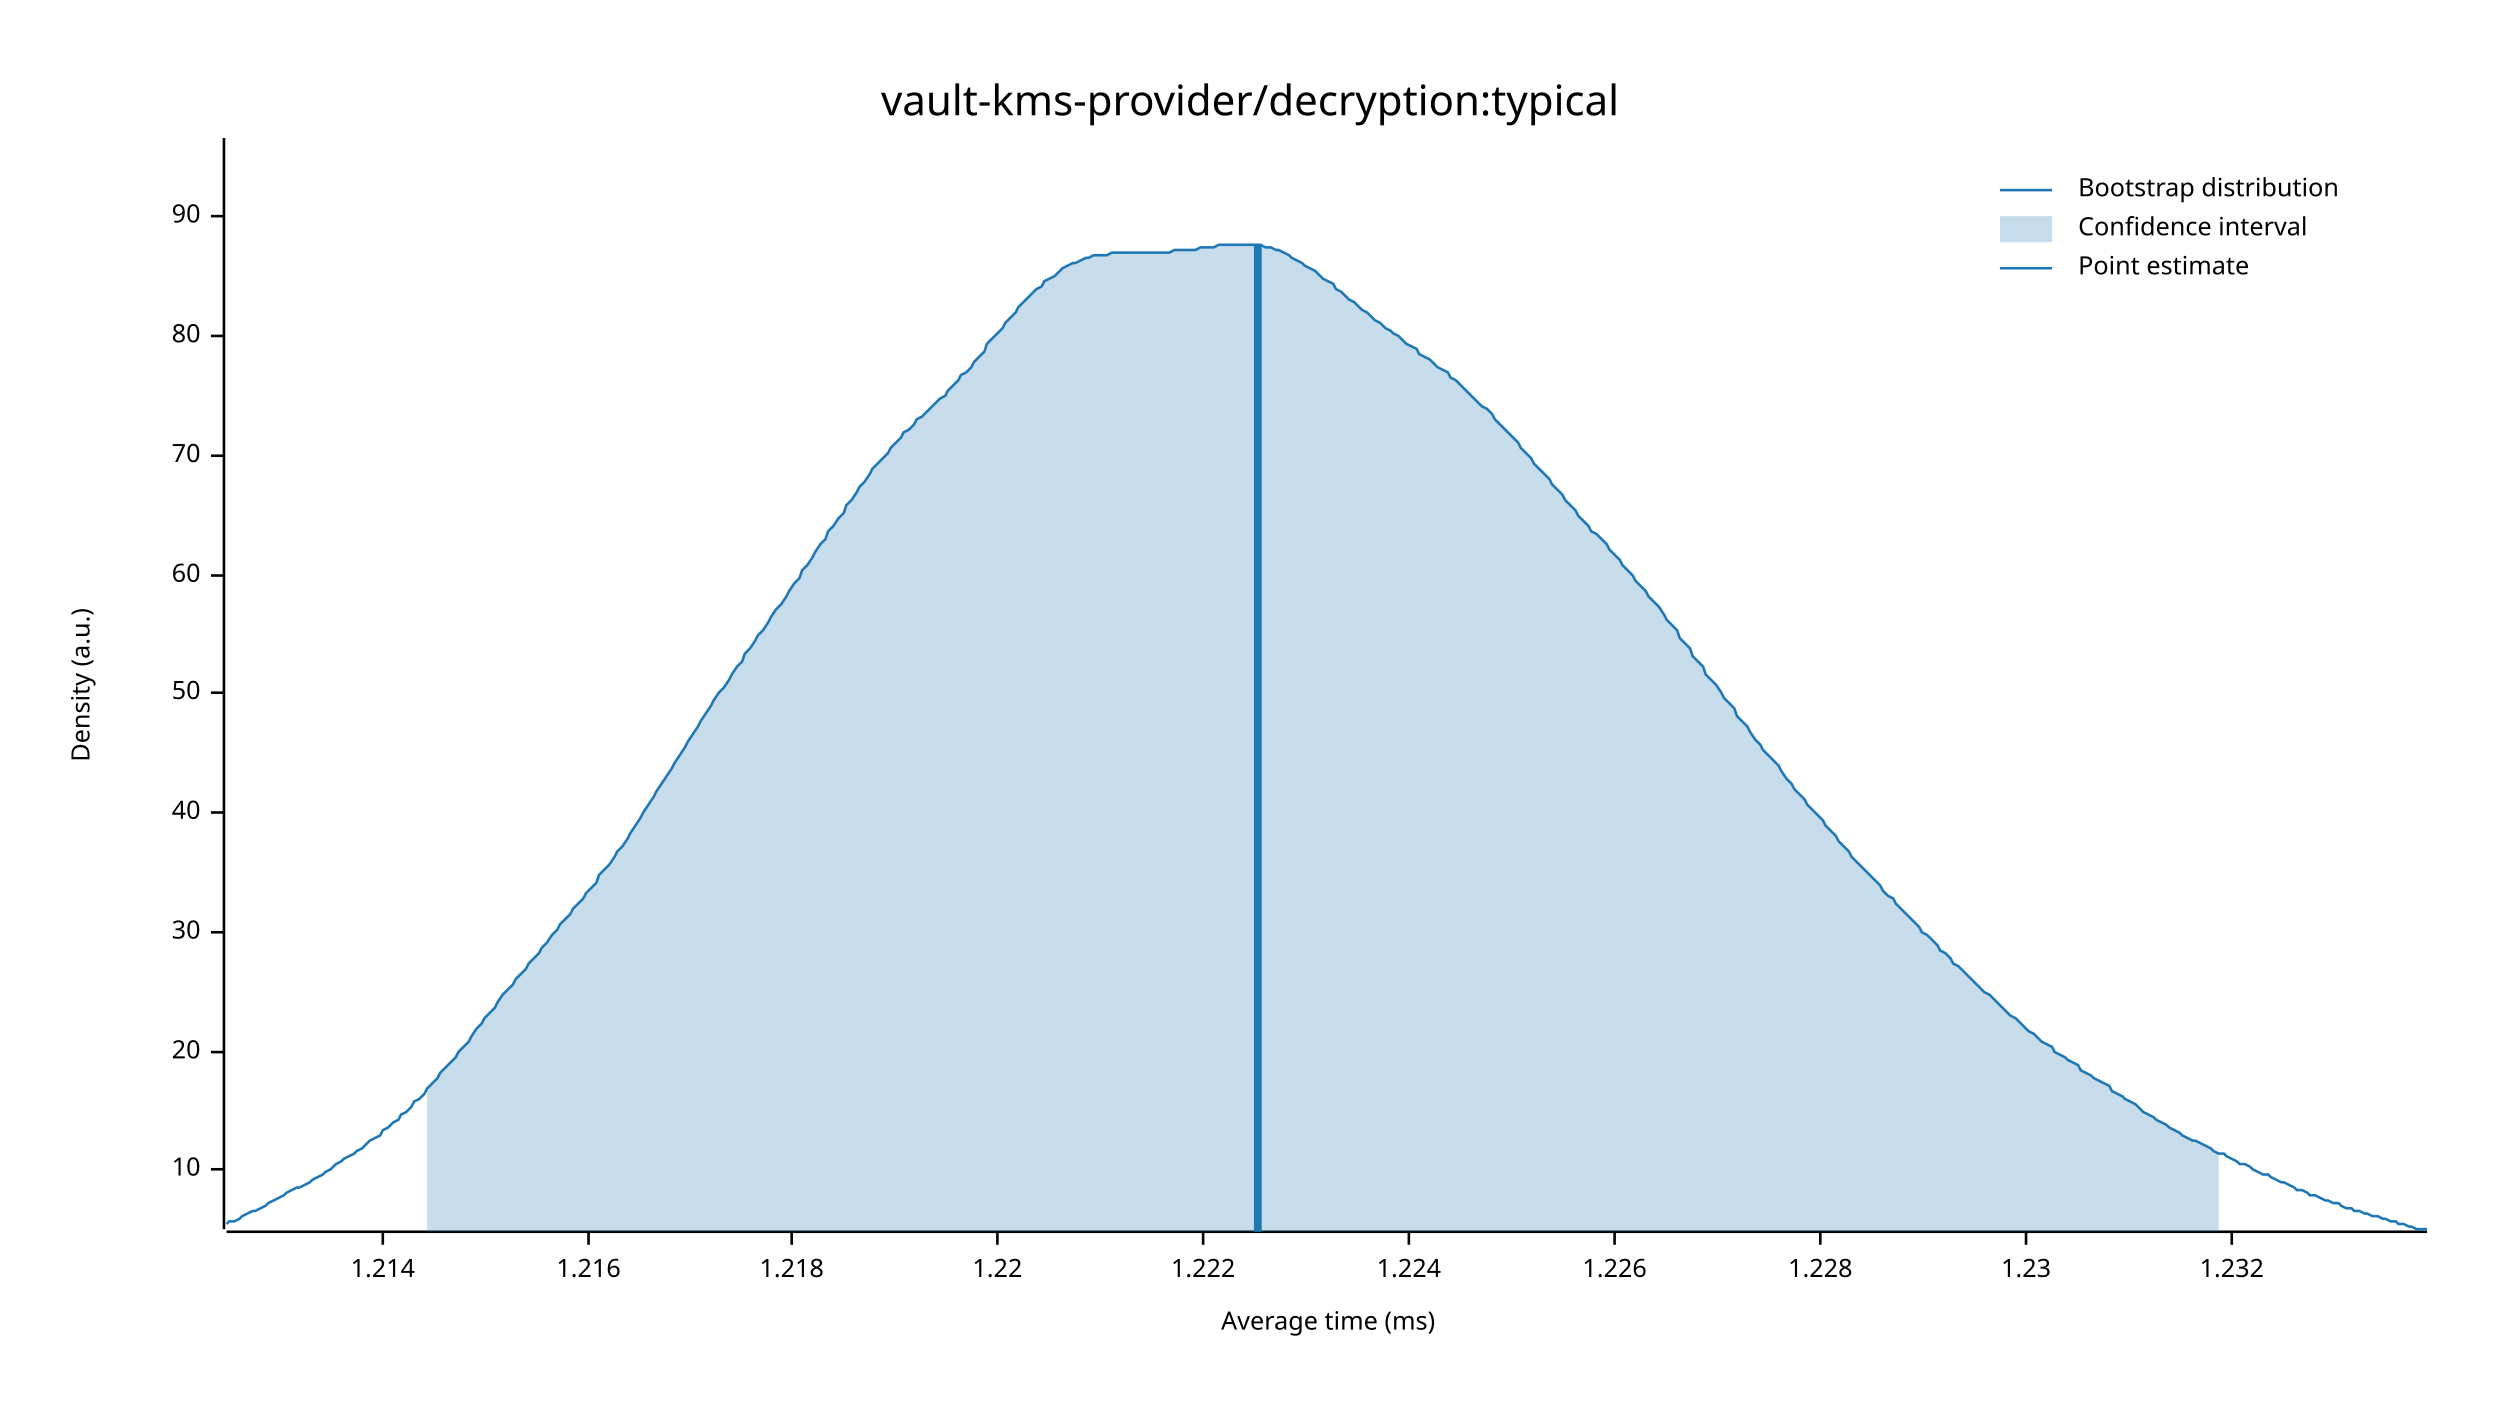
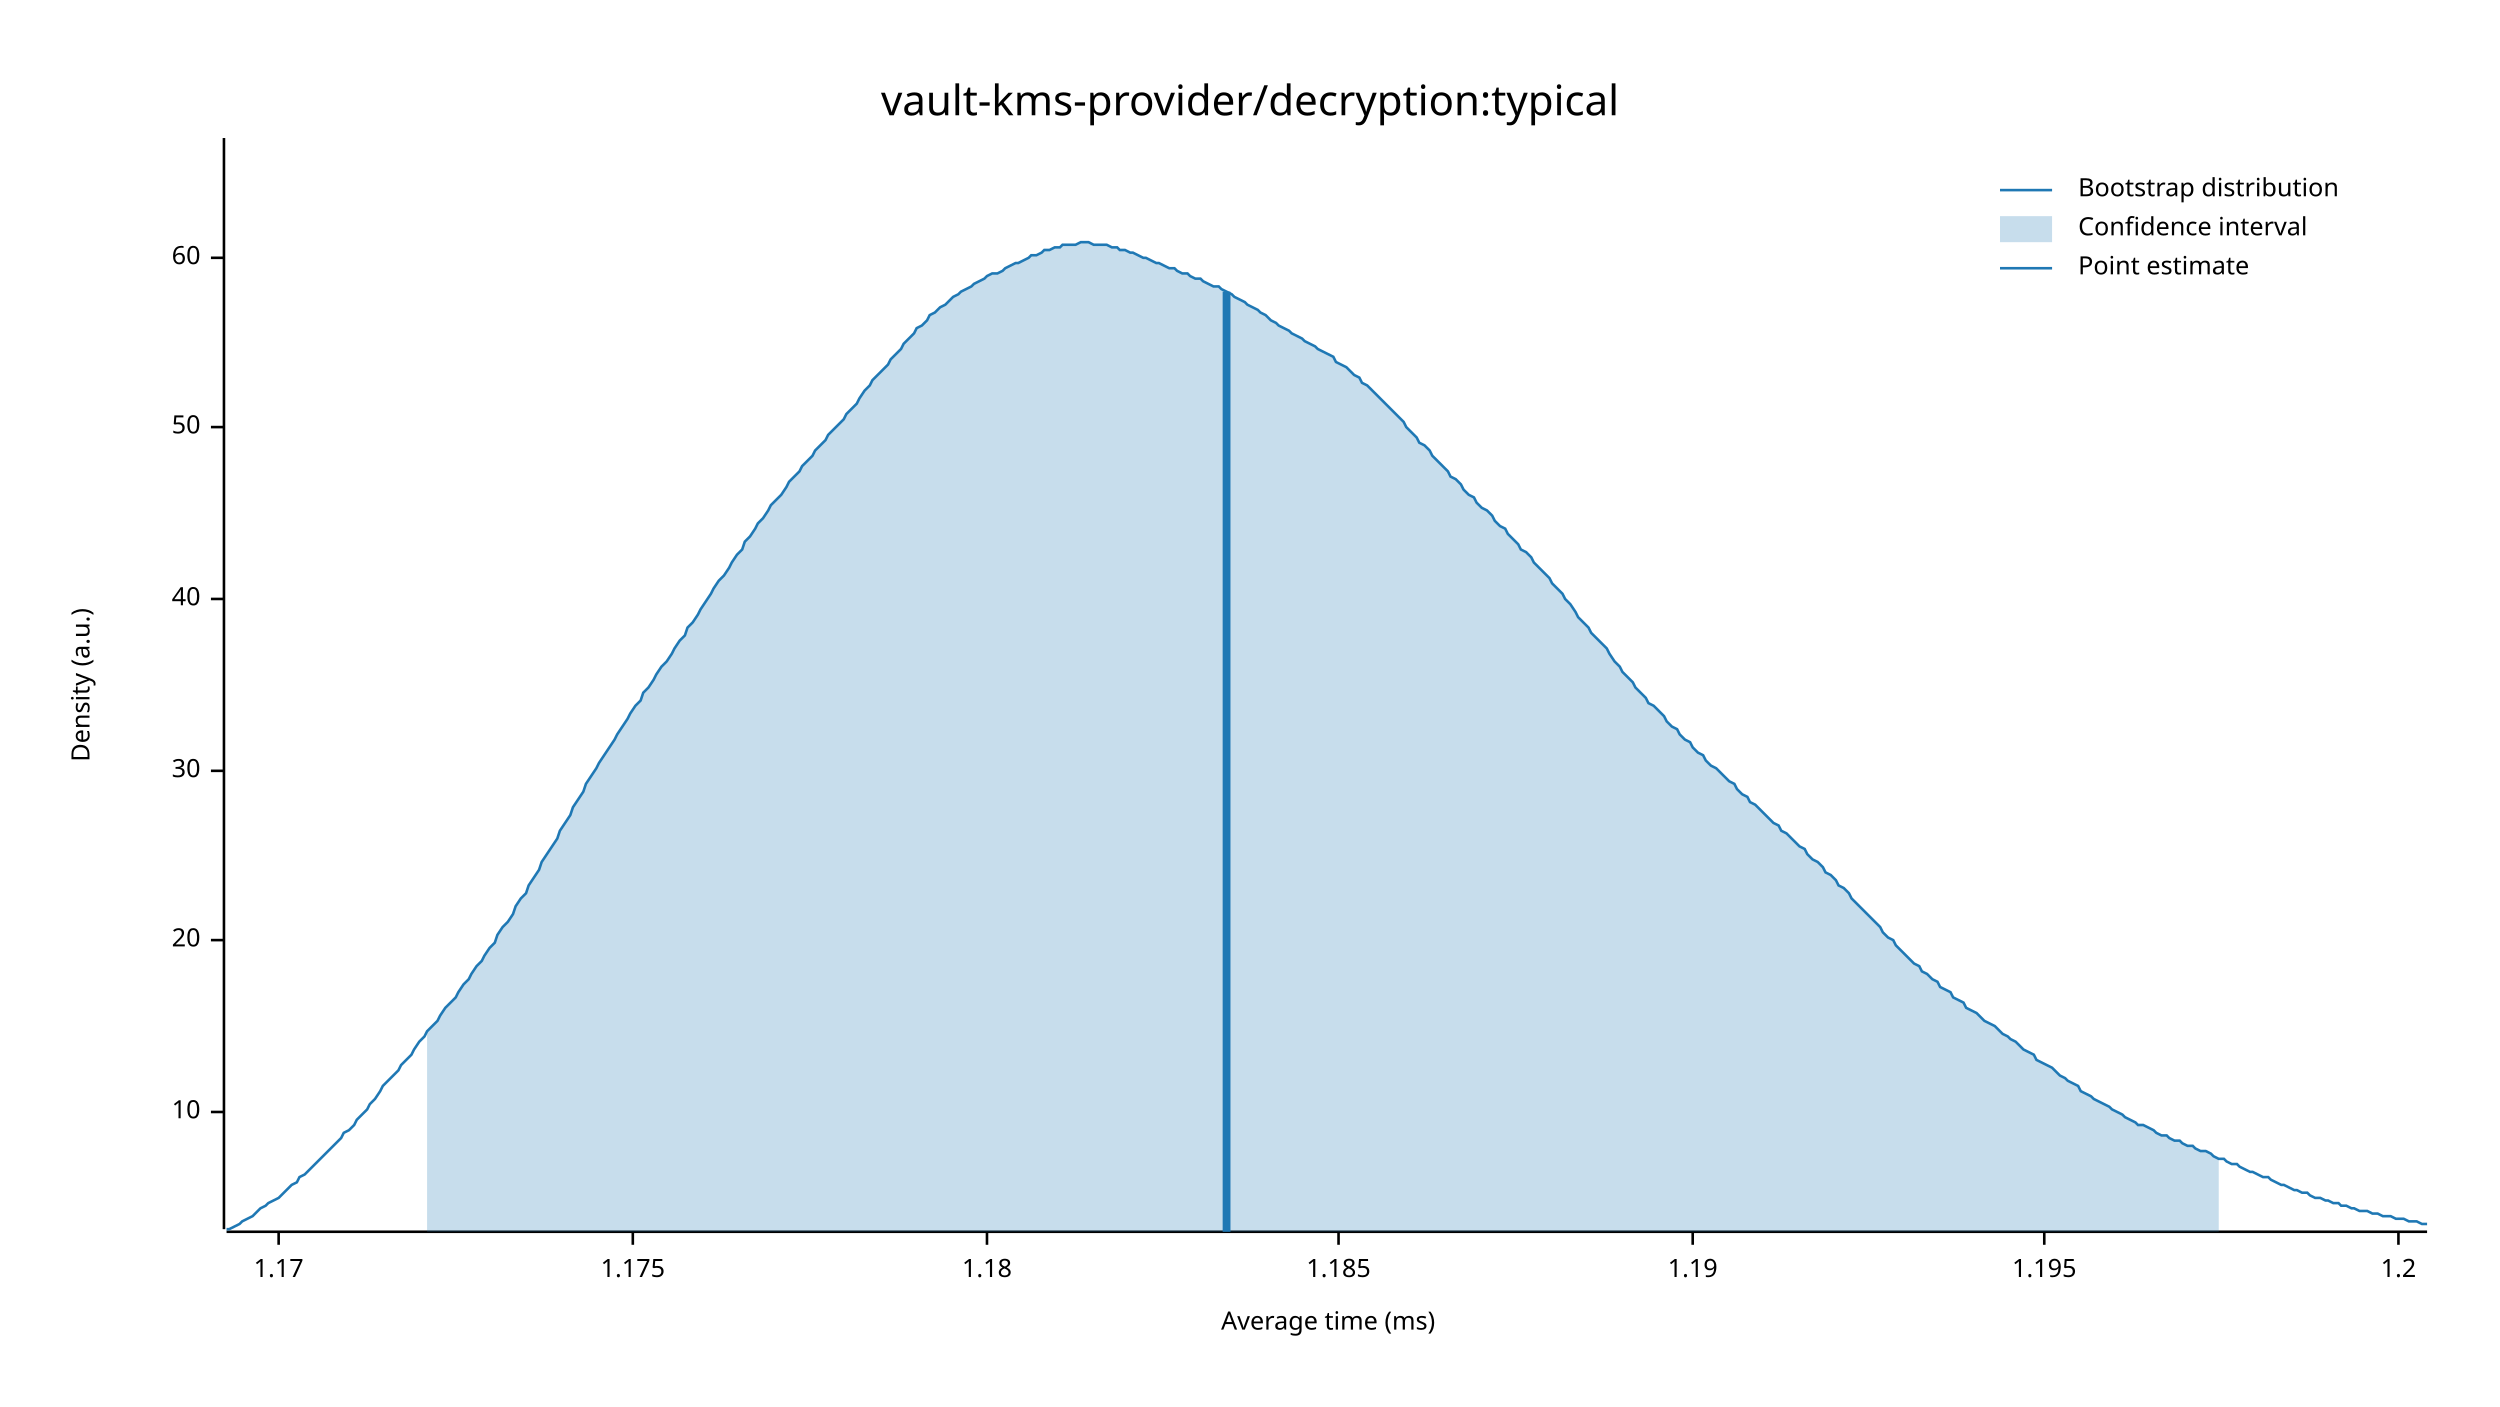
<svg xmlns="http://www.w3.org/2000/svg" width="960" height="540" viewBox="0 0 960 540">
  <text x="480" y="32" dy="0.76em" text-anchor="middle" font-family="sans-serif" font-size="16.129" opacity="1" fill="#000000">
vault-kms-provider/decryption:typical
</text>
  <text x="27" y="263" dy="0.76em" text-anchor="middle" font-family="sans-serif" font-size="9.677" opacity="1" fill="#000000" transform="rotate(270, 27, 263)">
Density (a.u.)
</text>
  <text x="510" y="513" dy="-0.5ex" text-anchor="middle" font-family="sans-serif" font-size="9.677" opacity="1" fill="#000000">
Average time (ms)
</text>
  <polyline fill="none" opacity="1" stroke="#000000" stroke-width="1" points="86,53 86,472 " />
-   <text x="77" y="449" dy="0.5ex" text-anchor="end" font-family="sans-serif" font-size="9.677" opacity="1" fill="#000000">
+   <text x="77" y="427" dy="0.5ex" text-anchor="end" font-family="sans-serif" font-size="9.677" opacity="1" fill="#000000">
10
</text>
-   <polyline fill="none" opacity="1" stroke="#000000" stroke-width="1" points="81,449 86,449 " />
-   <text x="77" y="404" dy="0.5ex" text-anchor="end" font-family="sans-serif" font-size="9.677" opacity="1" fill="#000000">
+   <polyline fill="none" opacity="1" stroke="#000000" stroke-width="1" points="81,427 86,427 " />
+   <text x="77" y="361" dy="0.5ex" text-anchor="end" font-family="sans-serif" font-size="9.677" opacity="1" fill="#000000">
20
</text>
-   <polyline fill="none" opacity="1" stroke="#000000" stroke-width="1" points="81,404 86,404 " />
-   <text x="77" y="358" dy="0.5ex" text-anchor="end" font-family="sans-serif" font-size="9.677" opacity="1" fill="#000000">
+   <polyline fill="none" opacity="1" stroke="#000000" stroke-width="1" points="81,361 86,361 " />
+   <text x="77" y="296" dy="0.5ex" text-anchor="end" font-family="sans-serif" font-size="9.677" opacity="1" fill="#000000">
30
</text>
-   <polyline fill="none" opacity="1" stroke="#000000" stroke-width="1" points="81,358 86,358 " />
-   <text x="77" y="312" dy="0.5ex" text-anchor="end" font-family="sans-serif" font-size="9.677" opacity="1" fill="#000000">
+   <polyline fill="none" opacity="1" stroke="#000000" stroke-width="1" points="81,296 86,296 " />
+   <text x="77" y="230" dy="0.5ex" text-anchor="end" font-family="sans-serif" font-size="9.677" opacity="1" fill="#000000">
40
</text>
-   <polyline fill="none" opacity="1" stroke="#000000" stroke-width="1" points="81,312 86,312 " />
-   <text x="77" y="266" dy="0.5ex" text-anchor="end" font-family="sans-serif" font-size="9.677" opacity="1" fill="#000000">
+   <polyline fill="none" opacity="1" stroke="#000000" stroke-width="1" points="81,230 86,230 " />
+   <text x="77" y="164" dy="0.5ex" text-anchor="end" font-family="sans-serif" font-size="9.677" opacity="1" fill="#000000">
50
</text>
-   <polyline fill="none" opacity="1" stroke="#000000" stroke-width="1" points="81,266 86,266 " />
-   <text x="77" y="221" dy="0.5ex" text-anchor="end" font-family="sans-serif" font-size="9.677" opacity="1" fill="#000000">
+   <polyline fill="none" opacity="1" stroke="#000000" stroke-width="1" points="81,164 86,164 " />
+   <text x="77" y="99" dy="0.5ex" text-anchor="end" font-family="sans-serif" font-size="9.677" opacity="1" fill="#000000">
60
</text>
-   <polyline fill="none" opacity="1" stroke="#000000" stroke-width="1" points="81,221 86,221 " />
-   <text x="77" y="175" dy="0.5ex" text-anchor="end" font-family="sans-serif" font-size="9.677" opacity="1" fill="#000000">
- 70
+   <polyline fill="none" opacity="1" stroke="#000000" stroke-width="1" points="81,99 86,99 " />
+   <polyline fill="none" opacity="1" stroke="#000000" stroke-width="1" points="87,473 932,473 " />
+   <text x="107" y="483" dy="0.76em" text-anchor="middle" font-family="sans-serif" font-size="9.677" opacity="1" fill="#000000">
+ 1.17
</text>
-   <polyline fill="none" opacity="1" stroke="#000000" stroke-width="1" points="81,175 86,175 " />
-   <text x="77" y="129" dy="0.5ex" text-anchor="end" font-family="sans-serif" font-size="9.677" opacity="1" fill="#000000">
- 80
+   <polyline fill="none" opacity="1" stroke="#000000" stroke-width="1" points="107,473 107,478 " />
+   <text x="243" y="483" dy="0.76em" text-anchor="middle" font-family="sans-serif" font-size="9.677" opacity="1" fill="#000000">
+ 1.175
</text>
-   <polyline fill="none" opacity="1" stroke="#000000" stroke-width="1" points="81,129 86,129 " />
-   <text x="77" y="83" dy="0.5ex" text-anchor="end" font-family="sans-serif" font-size="9.677" opacity="1" fill="#000000">
- 90
+   <polyline fill="none" opacity="1" stroke="#000000" stroke-width="1" points="243,473 243,478 " />
+   <text x="379" y="483" dy="0.76em" text-anchor="middle" font-family="sans-serif" font-size="9.677" opacity="1" fill="#000000">
+ 1.18
</text>
-   <polyline fill="none" opacity="1" stroke="#000000" stroke-width="1" points="81,83 86,83 " />
-   <polyline fill="none" opacity="1" stroke="#000000" stroke-width="1" points="87,473 932,473 " />
-   <text x="147" y="483" dy="0.76em" text-anchor="middle" font-family="sans-serif" font-size="9.677" opacity="1" fill="#000000">
- 1.214
+   <polyline fill="none" opacity="1" stroke="#000000" stroke-width="1" points="379,473 379,478 " />
+   <text x="514" y="483" dy="0.76em" text-anchor="middle" font-family="sans-serif" font-size="9.677" opacity="1" fill="#000000">
+ 1.185
</text>
-   <polyline fill="none" opacity="1" stroke="#000000" stroke-width="1" points="147,473 147,478 " />
-   <text x="226" y="483" dy="0.76em" text-anchor="middle" font-family="sans-serif" font-size="9.677" opacity="1" fill="#000000">
- 1.216
+   <polyline fill="none" opacity="1" stroke="#000000" stroke-width="1" points="514,473 514,478 " />
+   <text x="650" y="483" dy="0.76em" text-anchor="middle" font-family="sans-serif" font-size="9.677" opacity="1" fill="#000000">
+ 1.19
</text>
-   <polyline fill="none" opacity="1" stroke="#000000" stroke-width="1" points="226,473 226,478 " />
-   <text x="304" y="483" dy="0.76em" text-anchor="middle" font-family="sans-serif" font-size="9.677" opacity="1" fill="#000000">
- 1.218
+   <polyline fill="none" opacity="1" stroke="#000000" stroke-width="1" points="650,473 650,478 " />
+   <text x="785" y="483" dy="0.76em" text-anchor="middle" font-family="sans-serif" font-size="9.677" opacity="1" fill="#000000">
+ 1.195
</text>
-   <polyline fill="none" opacity="1" stroke="#000000" stroke-width="1" points="304,473 304,478 " />
-   <text x="383" y="483" dy="0.76em" text-anchor="middle" font-family="sans-serif" font-size="9.677" opacity="1" fill="#000000">
- 1.22
+   <polyline fill="none" opacity="1" stroke="#000000" stroke-width="1" points="785,473 785,478 " />
+   <text x="921" y="483" dy="0.76em" text-anchor="middle" font-family="sans-serif" font-size="9.677" opacity="1" fill="#000000">
+ 1.2
</text>
-   <polyline fill="none" opacity="1" stroke="#000000" stroke-width="1" points="383,473 383,478 " />
-   <text x="462" y="483" dy="0.76em" text-anchor="middle" font-family="sans-serif" font-size="9.677" opacity="1" fill="#000000">
- 1.222
- </text>
-   <polyline fill="none" opacity="1" stroke="#000000" stroke-width="1" points="462,473 462,478 " />
-   <text x="541" y="483" dy="0.76em" text-anchor="middle" font-family="sans-serif" font-size="9.677" opacity="1" fill="#000000">
- 1.224
- </text>
-   <polyline fill="none" opacity="1" stroke="#000000" stroke-width="1" points="541,473 541,478 " />
-   <text x="620" y="483" dy="0.76em" text-anchor="middle" font-family="sans-serif" font-size="9.677" opacity="1" fill="#000000">
- 1.226
- </text>
-   <polyline fill="none" opacity="1" stroke="#000000" stroke-width="1" points="620,473 620,478 " />
-   <text x="699" y="483" dy="0.76em" text-anchor="middle" font-family="sans-serif" font-size="9.677" opacity="1" fill="#000000">
- 1.228
- </text>
-   <polyline fill="none" opacity="1" stroke="#000000" stroke-width="1" points="699,473 699,478 " />
-   <text x="778" y="483" dy="0.76em" text-anchor="middle" font-family="sans-serif" font-size="9.677" opacity="1" fill="#000000">
- 1.23
- </text>
-   <polyline fill="none" opacity="1" stroke="#000000" stroke-width="1" points="778,473 778,478 " />
-   <text x="857" y="483" dy="0.76em" text-anchor="middle" font-family="sans-serif" font-size="9.677" opacity="1" fill="#000000">
- 1.232
- </text>
-   <polyline fill="none" opacity="1" stroke="#000000" stroke-width="1" points="857,473 857,478 " />
-   <polyline fill="none" opacity="1" stroke="#1F78B4" stroke-width="1" points="87,470 88,469 90,469 92,468 93,467 95,466 97,465 98,465 100,464 102,463 103,462 105,461 107,460 109,459 110,458 112,457 114,456 115,456 117,455 119,454 120,453 122,452 124,451 125,450 127,449 129,447 131,446 132,445 134,444 136,443 137,442 139,441 141,439 142,438 144,437 146,436 147,434 149,433 151,431 153,430 154,428 156,427 158,425 159,423 161,422 163,420 164,418 166,416 168,414 169,412 171,410 173,408 175,406 176,404 178,402 180,400 181,398 183,395 185,393 186,391 188,389 190,387 191,385 193,382 195,380 197,378 198,376 200,374 202,372 203,370 205,368 207,366 208,364 210,362 212,359 214,357 215,355 217,353 219,351 220,349 222,347 224,345 225,343 227,341 229,339 230,336 232,334 234,332 236,329 237,327 239,325 241,322 242,320 244,317 246,314 247,312 249,309 251,306 252,304 254,301 256,298 258,295 259,293 261,290 263,287 264,285 266,282 268,279 269,277 271,274 273,271 274,269 276,266 278,264 280,261 281,259 283,256 285,254 286,251 288,249 290,246 291,244 293,242 295,239 296,237 298,234 300,232 302,229 303,227 305,224 307,222 308,219 310,217 312,214 313,212 315,209 317,207 318,204 320,202 322,199 324,197 325,194 327,192 329,189 330,187 332,185 334,182 335,180 337,178 339,176 341,174 342,172 344,170 346,168 347,166 349,165 351,163 352,161 354,160 356,158 357,157 359,155 361,153 363,152 364,150 366,148 368,146 369,144 371,143 373,141 374,139 376,137 378,135 379,132 381,130 383,128 385,126 386,124 388,122 390,120 391,118 393,116 395,114 396,113 398,111 400,110 401,108 403,107 405,106 407,104 408,103 410,102 412,101 413,101 415,100 417,99 418,99 420,98 422,98 423,98 425,98 427,97 429,97 430,97 432,97 434,97 435,97 437,97 439,97 440,97 442,97 444,97 445,97 447,97 449,97 451,96 452,96 454,96 456,96 457,96 459,96 461,95 462,95 464,95 466,95 468,94 469,94 471,94 473,94 474,94 476,94 478,94 479,94 481,94 483,94 484,94 486,95 488,95 490,96 491,96 493,97 495,98 496,99 498,100 500,101 501,102 503,103 505,104 506,105 508,107 510,108 512,109 513,111 515,112 517,114 518,115 520,116 522,118 523,119 525,120 527,122 528,123 530,124 532,126 534,127 535,128 537,129 539,131 540,132 542,133 544,134 545,136 547,137 549,138 550,139 552,141 554,142 556,143 557,145 559,146 561,148 562,149 564,151 566,153 567,154 569,156 571,157 573,159 574,161 576,163 578,165 579,166 581,168 583,170 584,172 586,174 588,176 589,178 591,180 593,182 595,184 596,186 598,188 600,190 601,192 603,194 605,196 606,198 608,200 610,202 611,204 613,205 615,207 617,209 618,211 620,213 622,215 623,217 625,219 627,221 628,223 630,225 632,227 633,229 635,231 637,233 639,236 640,238 642,240 644,242 645,245 647,247 649,249 650,252 652,254 654,256 655,259 657,261 659,263 661,266 662,268 664,270 666,272 667,275 669,277 671,279 672,281 674,284 676,286 677,288 679,290 681,292 683,294 684,296 686,299 688,301 689,303 691,305 693,307 694,309 696,311 698,313 700,315 701,317 703,319 705,321 706,323 708,325 710,327 711,329 713,331 715,333 716,334 718,336 720,338 722,340 723,342 725,344 727,345 728,347 730,349 732,351 733,352 735,354 737,356 738,358 740,359 742,361 744,363 745,365 747,366 749,368 750,370 752,371 754,373 755,374 757,376 759,378 760,379 762,381 764,382 766,384 767,385 769,387 771,389 772,390 774,391 776,393 777,394 779,396 781,397 782,398 784,400 786,401 788,402 789,404 791,405 793,406 794,407 796,408 798,409 799,411 801,412 803,413 804,414 806,415 808,416 810,417 811,419 813,420 815,421 816,422 818,423 820,424 821,425 823,427 825,428 827,429 828,430 830,431 832,432 833,433 835,434 837,435 838,436 840,437 842,438 843,438 845,439 847,440 849,441 850,442 852,443 854,443 855,444 857,445 859,446 860,447 862,447 864,448 865,449 867,450 869,451 871,451 872,452 874,453 876,454 877,454 879,455 881,456 882,457 884,457 886,458 887,459 889,459 891,460 893,461 894,461 896,462 898,462 899,463 901,464 903,464 904,465 906,465 908,466 909,466 911,467 913,467 915,468 916,468 918,469 920,469 921,470 923,470 925,471 926,471 928,472 930,472 932,472 " />
-   <polygon opacity="0.25" fill="#1F78B4" points="164,418 166,416 168,414 169,412 171,410 173,408 175,406 176,404 178,402 180,400 181,398 183,395 185,393 186,391 188,389 190,387 191,385 193,382 195,380 197,378 198,376 200,374 202,372 203,370 205,368 207,366 208,364 210,362 212,359 214,357 215,355 217,353 219,351 220,349 222,347 224,345 225,343 227,341 229,339 230,336 232,334 234,332 236,329 237,327 239,325 241,322 242,320 244,317 246,314 247,312 249,309 251,306 252,304 254,301 256,298 258,295 259,293 261,290 263,287 264,285 266,282 268,279 269,277 271,274 273,271 274,269 276,266 278,264 280,261 281,259 283,256 285,254 286,251 288,249 290,246 291,244 293,242 295,239 296,237 298,234 300,232 302,229 303,227 305,224 307,222 308,219 310,217 312,214 313,212 315,209 317,207 318,204 320,202 322,199 324,197 325,194 327,192 329,189 330,187 332,185 334,182 335,180 337,178 339,176 341,174 342,172 344,170 346,168 347,166 349,165 351,163 352,161 354,160 356,158 357,157 359,155 361,153 363,152 364,150 366,148 368,146 369,144 371,143 373,141 374,139 376,137 378,135 379,132 381,130 383,128 385,126 386,124 388,122 390,120 391,118 393,116 395,114 396,113 398,111 400,110 401,108 403,107 405,106 407,104 408,103 410,102 412,101 413,101 415,100 417,99 418,99 420,98 422,98 423,98 425,98 427,97 429,97 430,97 432,97 434,97 435,97 437,97 439,97 440,97 442,97 444,97 445,97 447,97 449,97 451,96 452,96 454,96 456,96 457,96 459,96 461,95 462,95 464,95 466,95 468,94 469,94 471,94 473,94 474,94 476,94 478,94 479,94 481,94 483,94 484,94 486,95 488,95 490,96 491,96 493,97 495,98 496,99 498,100 500,101 501,102 503,103 505,104 506,105 508,107 510,108 512,109 513,111 515,112 517,114 518,115 520,116 522,118 523,119 525,120 527,122 528,123 530,124 532,126 534,127 535,128 537,129 539,131 540,132 542,133 544,134 545,136 547,137 549,138 550,139 552,141 554,142 556,143 557,145 559,146 561,148 562,149 564,151 566,153 567,154 569,156 571,157 573,159 574,161 576,163 578,165 579,166 581,168 583,170 584,172 586,174 588,176 589,178 591,180 593,182 595,184 596,186 598,188 600,190 601,192 603,194 605,196 606,198 608,200 610,202 611,204 613,205 615,207 617,209 618,211 620,213 622,215 623,217 625,219 627,221 628,223 630,225 632,227 633,229 635,231 637,233 639,236 640,238 642,240 644,242 645,245 647,247 649,249 650,252 652,254 654,256 655,259 657,261 659,263 661,266 662,268 664,270 666,272 667,275 669,277 671,279 672,281 674,284 676,286 677,288 679,290 681,292 683,294 684,296 686,299 688,301 689,303 691,305 693,307 694,309 696,311 698,313 700,315 701,317 703,319 705,321 706,323 708,325 710,327 711,329 713,331 715,333 716,334 718,336 720,338 722,340 723,342 725,344 727,345 728,347 730,349 732,351 733,352 735,354 737,356 738,358 740,359 742,361 744,363 745,365 747,366 749,368 750,370 752,371 754,373 755,374 757,376 759,378 760,379 762,381 764,382 766,384 767,385 769,387 771,389 772,390 774,391 776,393 777,394 779,396 781,397 782,398 784,400 786,401 788,402 789,404 791,405 793,406 794,407 796,408 798,409 799,411 801,412 803,413 804,414 806,415 808,416 810,417 811,419 813,420 815,421 816,422 818,423 820,424 821,425 823,427 825,428 827,429 828,430 830,431 832,432 833,433 835,434 837,435 838,436 840,437 842,438 843,438 845,439 847,440 849,441 850,442 852,443 852,473 164,473 " />
-   <polyline fill="none" opacity="1" stroke="#1F78B4" stroke-width="3" points="483,473 483,94 " />
+   <polyline fill="none" opacity="1" stroke="#000000" stroke-width="1" points="921,473 921,478 " />
+   <polyline fill="none" opacity="1" stroke="#1F78B4" stroke-width="1" points="87,472 88,472 90,471 92,470 93,469 95,468 97,467 98,466 100,464 102,463 103,462 105,461 107,460 109,458 110,457 112,455 114,454 115,452 117,451 119,449 120,448 122,446 124,444 125,443 127,441 129,439 131,437 132,435 134,434 136,432 137,430 139,428 141,426 142,424 144,422 146,419 147,417 149,415 151,413 153,411 154,409 156,407 158,405 159,403 161,400 163,398 164,396 166,394 168,392 169,390 171,387 173,385 175,383 176,381 178,378 180,376 181,374 183,371 185,369 186,367 188,364 190,362 191,359 193,356 195,354 197,351 198,348 200,345 202,343 203,340 205,337 207,334 208,331 210,328 212,325 214,322 215,319 217,316 219,313 220,310 222,307 224,304 225,301 227,298 229,295 230,293 232,290 234,287 236,284 237,282 239,279 241,276 242,274 244,271 246,269 247,266 249,264 251,261 252,259 254,256 256,254 258,251 259,249 261,246 263,244 264,241 266,239 268,236 269,234 271,231 273,228 274,226 276,223 278,221 280,218 281,216 283,213 285,211 286,208 288,206 290,203 291,201 293,199 295,196 296,194 298,192 300,190 302,187 303,185 305,183 307,181 308,179 310,177 312,175 313,173 315,171 317,169 318,167 320,165 322,163 324,161 325,159 327,157 329,155 330,153 332,150 334,148 335,146 337,144 339,142 341,140 342,138 344,136 346,134 347,132 349,130 351,128 352,126 354,125 356,123 357,121 359,120 361,118 363,117 364,116 366,114 368,113 369,112 371,111 373,110 374,109 376,108 378,107 379,106 381,105 383,105 385,104 386,103 388,102 390,101 391,101 393,100 395,99 396,98 398,98 400,97 401,96 403,96 405,95 407,95 408,94 410,94 412,94 413,94 415,93 417,93 418,93 420,94 422,94 423,94 425,94 427,95 429,95 430,96 432,96 434,97 435,97 437,98 439,99 440,99 442,100 444,101 445,101 447,102 449,103 451,103 452,104 454,105 456,105 457,106 459,107 461,107 462,108 464,109 466,110 468,110 469,111 471,112 473,113 474,114 476,115 478,116 479,117 481,118 483,119 484,120 486,121 488,123 490,124 491,125 493,126 495,127 496,128 498,129 500,130 501,131 503,132 505,133 506,134 508,135 510,136 512,137 513,139 515,140 517,141 518,142 520,144 522,145 523,147 525,148 527,150 528,151 530,153 532,155 534,157 535,158 537,160 539,162 540,164 542,166 544,168 545,170 547,171 549,173 550,175 552,177 554,179 556,181 557,183 559,184 561,186 562,188 564,190 566,191 567,193 569,195 571,196 573,198 574,200 576,202 578,203 579,205 581,207 583,209 584,211 586,212 588,214 589,216 591,218 593,220 595,222 596,224 598,226 600,228 601,230 603,232 605,235 606,237 608,239 610,241 611,243 613,245 615,247 617,249 618,251 620,254 622,256 623,258 625,260 627,262 628,264 630,266 632,268 633,270 635,271 637,273 639,275 640,277 642,279 644,280 645,282 647,284 649,285 650,287 652,289 654,290 655,292 657,294 659,295 661,297 662,298 664,300 666,301 667,303 669,305 671,306 672,308 674,309 676,311 677,312 679,314 681,316 683,317 684,319 686,320 688,322 689,323 691,325 693,326 694,328 696,330 698,331 700,333 701,335 703,336 705,338 706,340 708,341 710,343 711,345 713,347 715,349 716,350 718,352 720,354 722,356 723,358 725,360 727,361 728,363 730,365 732,367 733,368 735,370 737,371 738,373 740,374 742,376 744,377 745,379 747,380 749,381 750,383 752,384 754,385 755,387 757,388 759,389 760,390 762,392 764,393 766,394 767,395 769,397 771,398 772,399 774,400 776,402 777,403 779,404 781,405 782,407 784,408 786,409 788,410 789,411 791,413 793,414 794,415 796,416 798,417 799,419 801,420 803,421 804,422 806,423 808,424 810,425 811,426 813,427 815,428 816,429 818,430 820,431 821,432 823,432 825,433 827,434 828,435 830,436 832,436 833,437 835,438 837,438 838,439 840,440 842,440 843,441 845,442 847,442 849,443 850,444 852,445 854,445 855,446 857,447 859,447 860,448 862,449 864,450 865,450 867,451 869,452 871,452 872,453 874,454 876,455 877,455 879,456 881,457 882,457 884,458 886,458 887,459 889,460 891,460 893,461 894,461 896,462 898,462 899,463 901,463 903,464 904,464 906,465 908,465 909,465 911,466 913,466 915,467 916,467 918,467 920,468 921,468 923,468 925,469 926,469 928,469 930,470 932,470 " />
+   <polygon opacity="0.25" fill="#1F78B4" points="164,396 166,394 168,392 169,390 171,387 173,385 175,383 176,381 178,378 180,376 181,374 183,371 185,369 186,367 188,364 190,362 191,359 193,356 195,354 197,351 198,348 200,345 202,343 203,340 205,337 207,334 208,331 210,328 212,325 214,322 215,319 217,316 219,313 220,310 222,307 224,304 225,301 227,298 229,295 230,293 232,290 234,287 236,284 237,282 239,279 241,276 242,274 244,271 246,269 247,266 249,264 251,261 252,259 254,256 256,254 258,251 259,249 261,246 263,244 264,241 266,239 268,236 269,234 271,231 273,228 274,226 276,223 278,221 280,218 281,216 283,213 285,211 286,208 288,206 290,203 291,201 293,199 295,196 296,194 298,192 300,190 302,187 303,185 305,183 307,181 308,179 310,177 312,175 313,173 315,171 317,169 318,167 320,165 322,163 324,161 325,159 327,157 329,155 330,153 332,150 334,148 335,146 337,144 339,142 341,140 342,138 344,136 346,134 347,132 349,130 351,128 352,126 354,125 356,123 357,121 359,120 361,118 363,117 364,116 366,114 368,113 369,112 371,111 373,110 374,109 376,108 378,107 379,106 381,105 383,105 385,104 386,103 388,102 390,101 391,101 393,100 395,99 396,98 398,98 400,97 401,96 403,96 405,95 407,95 408,94 410,94 412,94 413,94 415,93 417,93 418,93 420,94 422,94 423,94 425,94 427,95 429,95 430,96 432,96 434,97 435,97 437,98 439,99 440,99 442,100 444,101 445,101 447,102 449,103 451,103 452,104 454,105 456,105 457,106 459,107 461,107 462,108 464,109 466,110 468,110 469,111 471,112 473,113 474,114 476,115 478,116 479,117 481,118 483,119 484,120 486,121 488,123 490,124 491,125 493,126 495,127 496,128 498,129 500,130 501,131 503,132 505,133 506,134 508,135 510,136 512,137 513,139 515,140 517,141 518,142 520,144 522,145 523,147 525,148 527,150 528,151 530,153 532,155 534,157 535,158 537,160 539,162 540,164 542,166 544,168 545,170 547,171 549,173 550,175 552,177 554,179 556,181 557,183 559,184 561,186 562,188 564,190 566,191 567,193 569,195 571,196 573,198 574,200 576,202 578,203 579,205 581,207 583,209 584,211 586,212 588,214 589,216 591,218 593,220 595,222 596,224 598,226 600,228 601,230 603,232 605,235 606,237 608,239 610,241 611,243 613,245 615,247 617,249 618,251 620,254 622,256 623,258 625,260 627,262 628,264 630,266 632,268 633,270 635,271 637,273 639,275 640,277 642,279 644,280 645,282 647,284 649,285 650,287 652,289 654,290 655,292 657,294 659,295 661,297 662,298 664,300 666,301 667,303 669,305 671,306 672,308 674,309 676,311 677,312 679,314 681,316 683,317 684,319 686,320 688,322 689,323 691,325 693,326 694,328 696,330 698,331 700,333 701,335 703,336 705,338 706,340 708,341 710,343 711,345 713,347 715,349 716,350 718,352 720,354 722,356 723,358 725,360 727,361 728,363 730,365 732,367 733,368 735,370 737,371 738,373 740,374 742,376 744,377 745,379 747,380 749,381 750,383 752,384 754,385 755,387 757,388 759,389 760,390 762,392 764,393 766,394 767,395 769,397 771,398 772,399 774,400 776,402 777,403 779,404 781,405 782,407 784,408 786,409 788,410 789,411 791,413 793,414 794,415 796,416 798,417 799,419 801,420 803,421 804,422 806,423 808,424 810,425 811,426 813,427 815,428 816,429 818,430 820,431 821,432 823,432 825,433 827,434 828,435 830,436 832,436 833,437 835,438 837,438 838,439 840,440 842,440 843,441 845,442 847,442 849,443 850,444 852,445 852,473 164,473 " />
+   <polyline fill="none" opacity="1" stroke="#1F78B4" stroke-width="3" points="471,473 471,112 " />
  <text x="798" y="68" dy="0.76em" text-anchor="start" font-family="sans-serif" font-size="9.677" opacity="1" fill="#000000">
Bootstrap distribution
</text>
  <text x="798" y="83" dy="0.76em" text-anchor="start" font-family="sans-serif" font-size="9.677" opacity="1" fill="#000000">
Confidence interval
</text>
  <text x="798" y="98" dy="0.76em" text-anchor="start" font-family="sans-serif" font-size="9.677" opacity="1" fill="#000000">
Point estimate
</text>
  <polyline fill="none" opacity="1" stroke="#1F78B4" stroke-width="1" points="768,73 788,73 " />
  <rect x="768" y="83" width="20" height="10" opacity="0.25" fill="#1F78B4" stroke="none" />
  <polyline fill="none" opacity="1" stroke="#1F78B4" stroke-width="1" points="768,103 788,103 " />
</svg>
